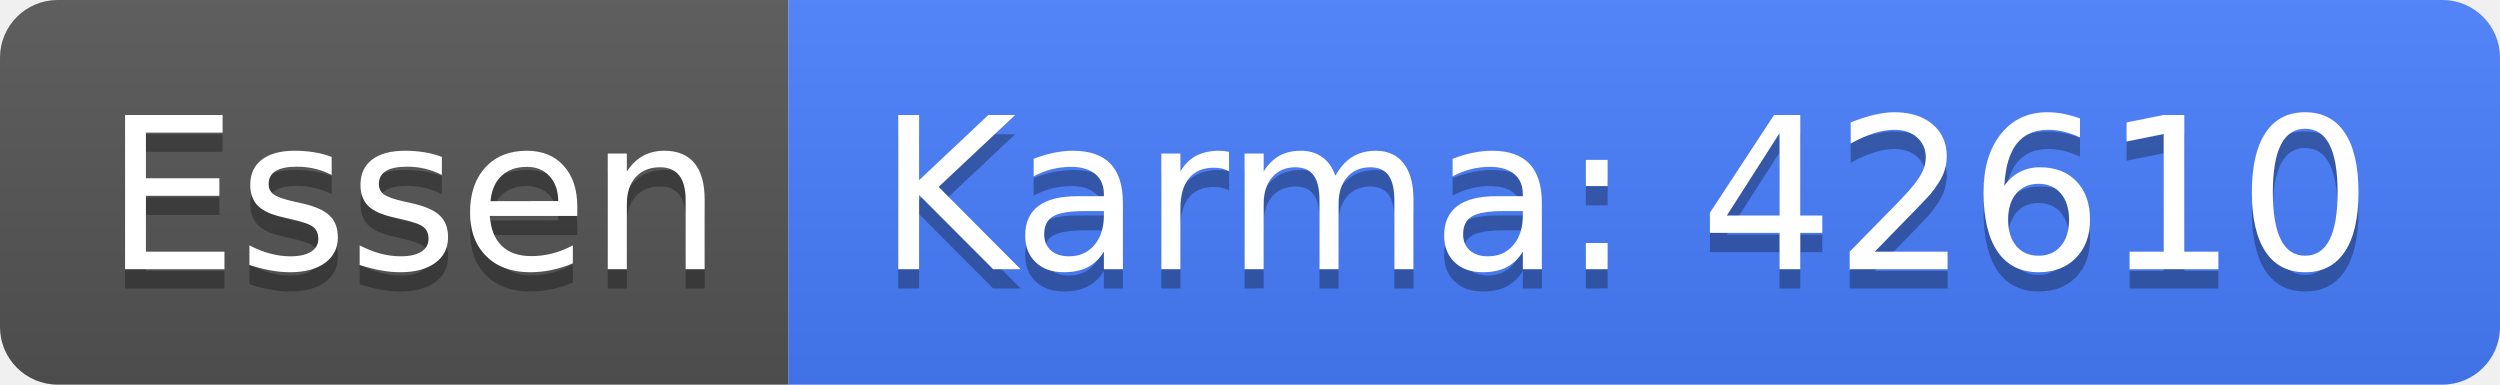
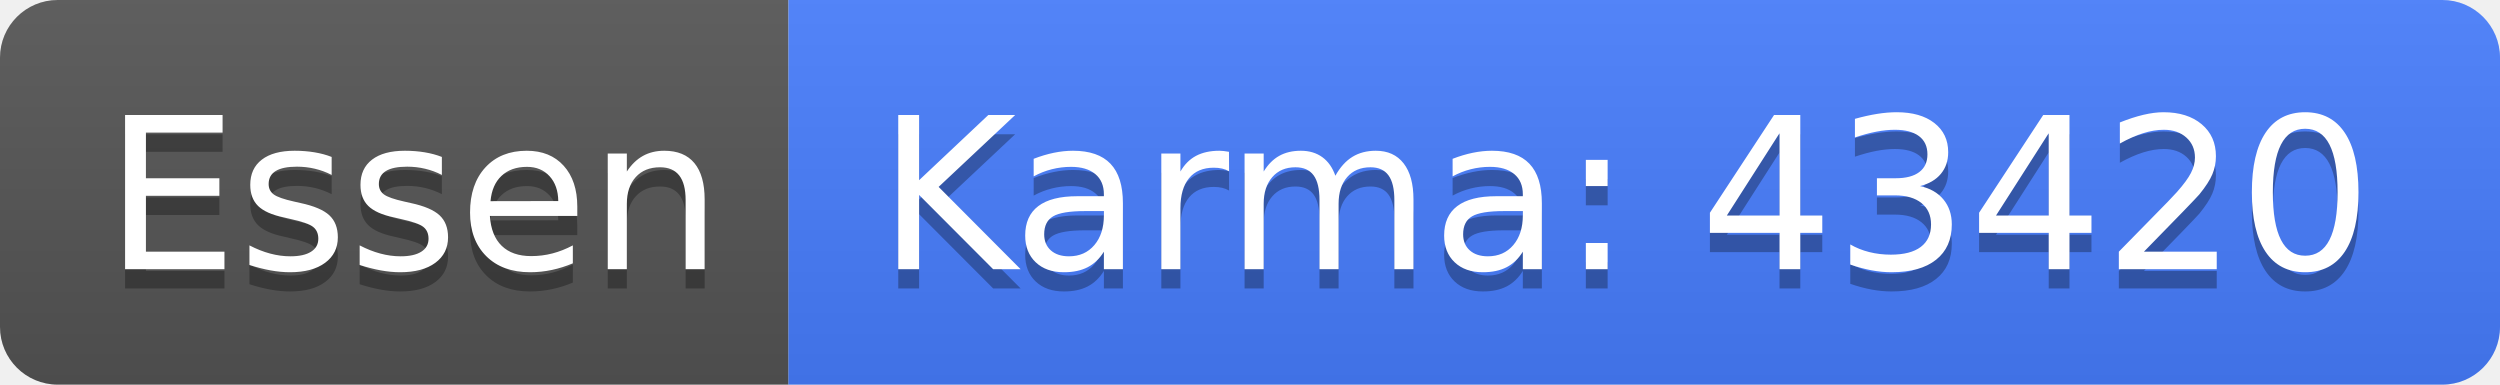
<svg xmlns="http://www.w3.org/2000/svg" width="130" height="20">
  <linearGradient id="b" x2="0" y2="100%">
    <stop offset="0" stop-color="#bbb" stop-opacity=".1" />
    <stop offset="1" stop-opacity=".1" />
  </linearGradient>
  <clipPath id="a">
    <rect width="130" height="20" rx="3" fill="#fff" />
  </clipPath>
  <g clip-path="url(#a)">
    <path fill="#555" d="M0 0h41v20H0z" />
    <path fill="#477eff" d="M41 0h89v20H41z" />
    <path fill="url(#b)" d="M0 0h130v20H0z" />
  </g>
  <g fill="#fff" text-anchor="middle" font-family="DejaVu Sans,Verdana,Geneva,sans-serif" font-size="110">
    <text x="215" y="150" fill="#010101" fill-opacity=".3" transform="scale(.1)" textLength="310">Essen</text>
    <text x="215" y="140" transform="scale(.1)" textLength="310">Essen</text>
-     <text x="845" y="150" fill="#010101" fill-opacity=".3" transform="scale(.1)" textLength="790">Karma: 42610</text>
-     <text x="845" y="140" transform="scale(.1)" textLength="790">Karma: 42610</text>
+     <text x="845" y="150" fill="#010101" fill-opacity=".3" transform="scale(.1)" textLength="790">Karma: 43420</text>
+     <text x="845" y="140" transform="scale(.1)" textLength="790">Karma: 43420</text>
  </g>
</svg>
